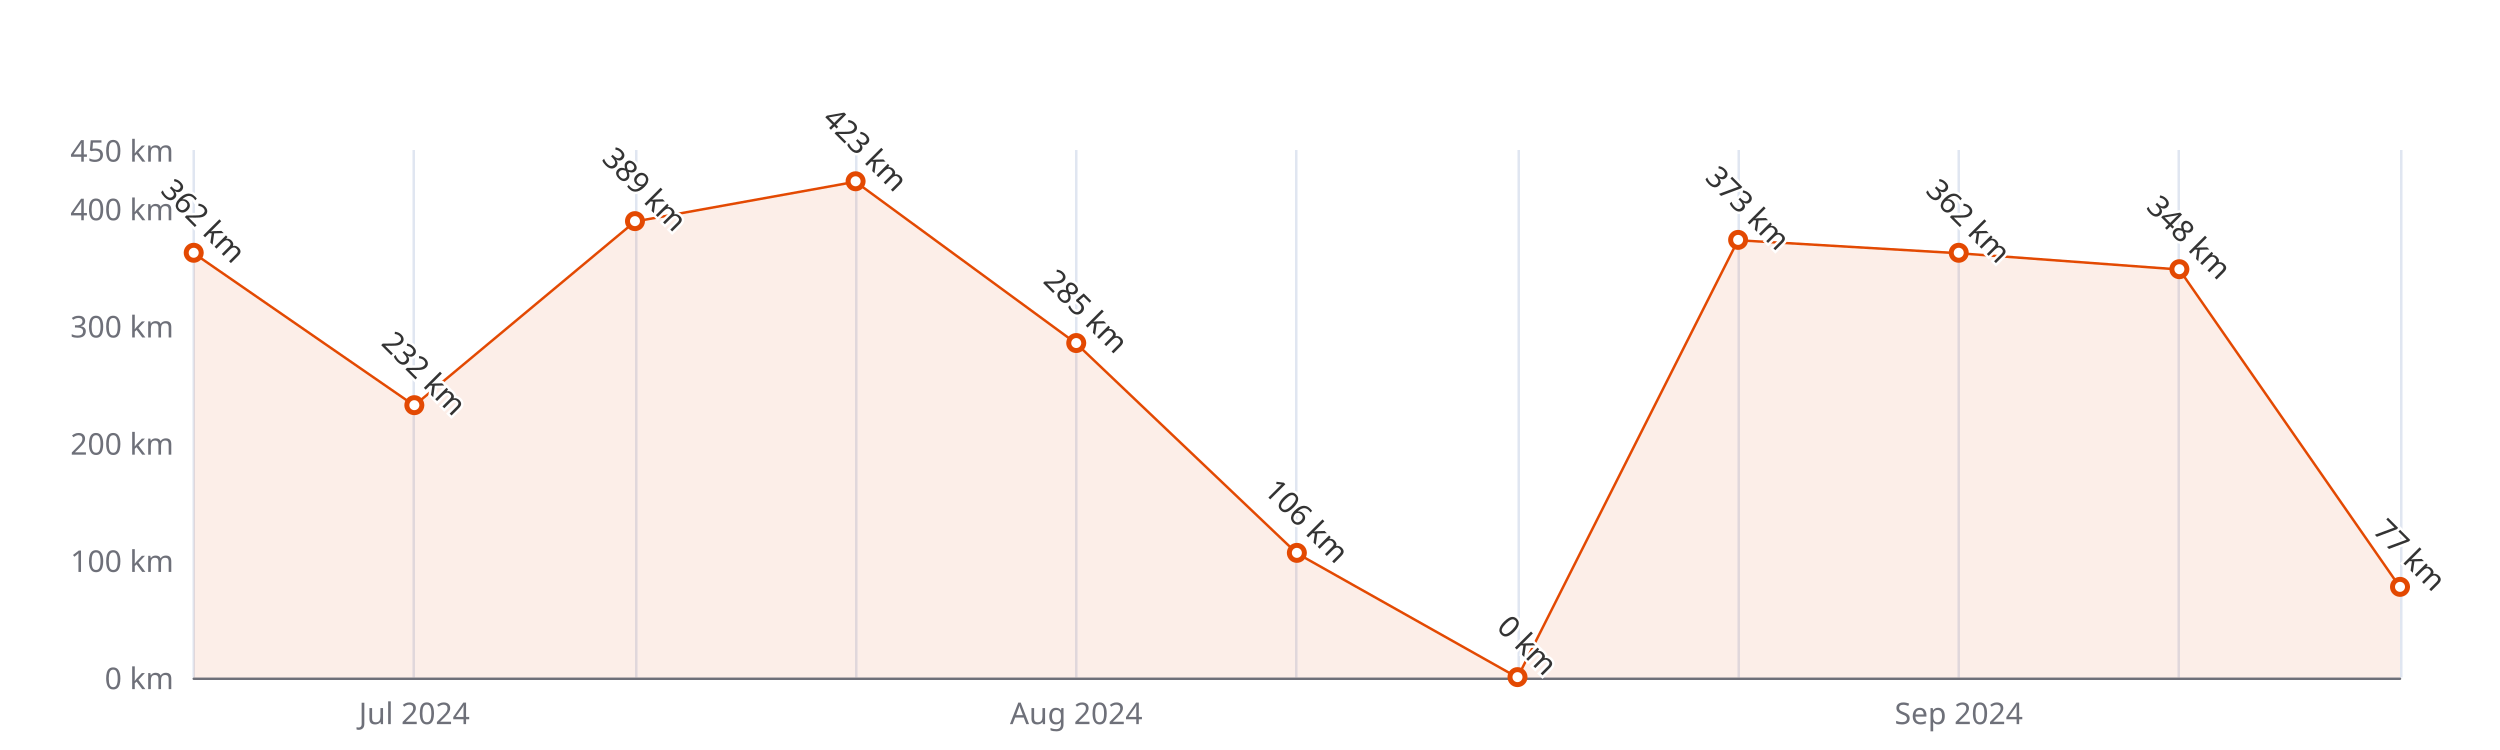
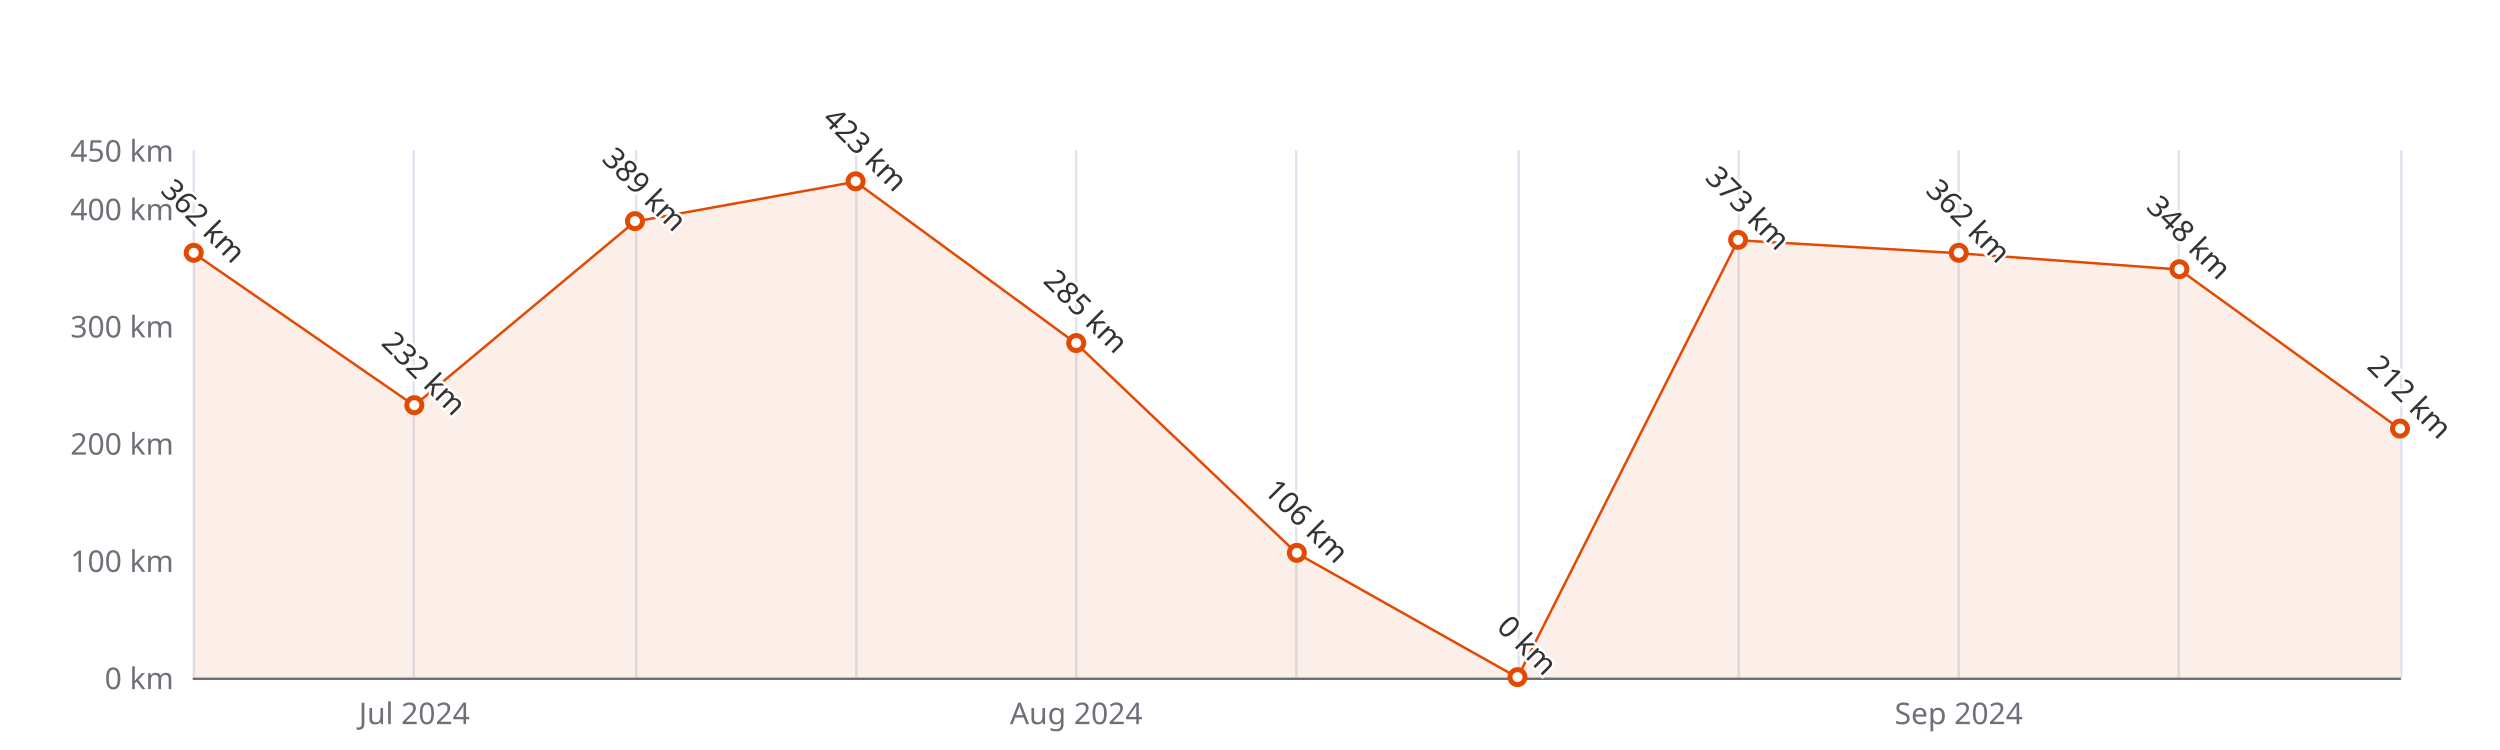
<svg xmlns="http://www.w3.org/2000/svg" width="1000" height="300" version="1.1" baseProfile="full" viewBox="0 0 1000 300">
  <rect width="1000" height="300" x="0" y="0" id="0" fill="#ffffff" />
  <path d="M77.5 60L77.5 271" fill="none" stroke="#E0E6F1" />
  <path d="M165.5 60L165.5 271" fill="none" stroke="#E0E6F1" />
  <path d="M254.5 60L254.5 271" fill="none" stroke="#E0E6F1" />
  <path d="M342.5 60L342.5 271" fill="none" stroke="#E0E6F1" />
  <path d="M430.5 60L430.5 271" fill="none" stroke="#E0E6F1" />
  <path d="M518.5 60L518.5 271" fill="none" stroke="#E0E6F1" />
  <path d="M607.5 60L607.5 271" fill="none" stroke="#E0E6F1" />
  <path d="M695.5 60L695.5 271" fill="none" stroke="#E0E6F1" />
  <path d="M783.5 60L783.5 271" fill="none" stroke="#E0E6F1" />
  <path d="M871.5 60L871.5 271" fill="none" stroke="#E0E6F1" />
  <path d="M960.5 60L960.5 271" fill="none" stroke="#E0E6F1" />
  <path d="M77.5 271.5L960 271.5" fill="none" stroke="#6E7079" stroke-linecap="round" />
  <text dominant-baseline="central" text-anchor="end" style="font-size:12px;font-family:sans-serif;" xml:space="preserve" transform="translate(69.48 271)" fill="#6E7079">0 km</text>
  <text dominant-baseline="central" text-anchor="end" style="font-size:12px;font-family:sans-serif;" xml:space="preserve" transform="translate(69.48 224.1111)" fill="#6E7079">100 km</text>
  <text dominant-baseline="central" text-anchor="end" style="font-size:12px;font-family:sans-serif;" xml:space="preserve" transform="translate(69.48 177.2222)" fill="#6E7079">200 km</text>
  <text dominant-baseline="central" text-anchor="end" style="font-size:12px;font-family:sans-serif;" xml:space="preserve" transform="translate(69.48 130.3333)" fill="#6E7079">300 km</text>
  <text dominant-baseline="central" text-anchor="end" style="font-size:12px;font-family:sans-serif;" xml:space="preserve" transform="translate(69.48 83.4444)" fill="#6E7079">400 km</text>
  <text dominant-baseline="central" text-anchor="end" style="font-size:12px;font-family:sans-serif;" xml:space="preserve" transform="translate(69.48 60)" fill="#6E7079">450 km</text>
  <text dominant-baseline="central" text-anchor="middle" style="font-size:12px;font-family:sans-serif;" xml:space="preserve" y="6" transform="translate(165.732 279)" fill="#6E7079">Jul 2024</text>
  <text dominant-baseline="central" text-anchor="middle" style="font-size:12px;font-family:sans-serif;" xml:space="preserve" y="6" transform="translate(430.488 279)" fill="#6E7079">Aug 2024</text>
  <text dominant-baseline="central" text-anchor="middle" style="font-size:12px;font-family:sans-serif;" xml:space="preserve" y="6" transform="translate(783.496 279)" fill="#6E7079">Sep 2024</text>
  <g clip-path="url(#zr5-c0)">
-     <path d="M77.5 101.3L165.7 162.2L254 88.6L342.2 72.7L430.5 137.4L518.7 221.3L607 271L695.2 96.1L783.5 101.3L871.7 107.8L960 234.9L960 271L871.7 271L783.5 271L695.2 271L607 271L518.7 271L430.5 271L342.2 271L254 271L165.7 271L77.5 271Z" fill="rgb(227,73,2)" fill-opacity="0.09" />
-     <path d="M77.5 101.3L165.7 162.2L254 88.6L342.2 72.7L430.5 137.4L518.7 221.3L607 271L695.2 96.1L783.5 101.3L871.7 107.8L960 234.9" fill="none" stroke="#E34902" stroke-linejoin="bevel" />
+     <path d="M77.5 101.3L165.7 162.2L254 88.6L342.2 72.7L430.5 137.4L518.7 221.3L607 271L695.2 96.1L783.5 101.3L871.7 107.8L960 171.6L960 271L871.7 271L783.5 271L695.2 271L607 271L518.7 271L430.5 271L342.2 271L254 271L165.7 271L77.5 271Z" fill="rgb(227,73,2)" fill-opacity="0.09" />
+     <path d="M77.5 101.3L165.7 162.2L254 88.6L342.2 72.7L430.5 137.4L518.7 221.3L607 271L695.2 96.1L783.5 101.3L871.7 107.8L960 171.6" fill="none" stroke="#E34902" stroke-linejoin="bevel" />
  </g>
  <path d="M1 0A1 1 0 1 1 1 -0.1A1 1 0 0 1 1 0" transform="matrix(3,0,0,3,77.48,101.2622)" fill="#fff" stroke="#E34902" stroke-width="0.667" />
  <path d="M1 0A1 1 0 1 1 1 -0.1A1 1 0 0 1 1 0" transform="matrix(3,0,0,3,165.732,162.2178)" fill="#fff" stroke="#E34902" stroke-width="0.667" />
  <path d="M1 0A1 1 0 1 1 1 -0.1A1 1 0 0 1 1 0" transform="matrix(3,0,0,3,253.984,88.6022)" fill="#fff" stroke="#E34902" stroke-width="0.667" />
  <path d="M1 0A1 1 0 1 1 1 -0.1A1 1 0 0 1 1 0" transform="matrix(3,0,0,3,342.236,72.66)" fill="#fff" stroke="#E34902" stroke-width="0.667" />
  <path d="M1 0A1 1 0 1 1 1 -0.1A1 1 0 0 1 1 0" transform="matrix(3,0,0,3,430.488,137.3667)" fill="#fff" stroke="#E34902" stroke-width="0.667" />
  <path d="M1 0A1 1 0 1 1 1 -0.1A1 1 0 0 1 1 0" transform="matrix(3,0,0,3,518.74,221.2978)" fill="#fff" stroke="#E34902" stroke-width="0.667" />
  <path d="M1 0A1 1 0 1 1 1 -0.1A1 1 0 0 1 1 0" transform="matrix(3,0,0,3,606.992,271)" fill="#fff" stroke="#E34902" stroke-width="0.667" />
  <path d="M1 0A1 1 0 1 1 1 -0.1A1 1 0 0 1 1 0" transform="matrix(3,0,0,3,695.244,96.1044)" fill="#fff" stroke="#E34902" stroke-width="0.667" />
  <path d="M1 0A1 1 0 1 1 1 -0.1A1 1 0 0 1 1 0" transform="matrix(3,0,0,3,783.496,101.2622)" fill="#fff" stroke="#E34902" stroke-width="0.667" />
  <path d="M1 0A1 1 0 1 1 1 -0.1A1 1 0 0 1 1 0" transform="matrix(3,0,0,3,871.748,107.8267)" fill="#fff" stroke="#E34902" stroke-width="0.667" />
-   <path d="M1 0A1 1 0 1 1 1 -0.1A1 1 0 0 1 1 0" transform="matrix(3,0,0,3,960,234.8956)" fill="#fff" stroke="#E34902" stroke-width="0.667" />
+   <path d="M1 0A1 1 0 1 1 1 -0.1A1 1 0 0 1 1 0" transform="matrix(3,0,0,3,960,171.5956)" fill="#fff" stroke="#E34902" stroke-width="0.667" />
  <text dominant-baseline="central" text-anchor="middle" style="font-size:12px;font-family:sans-serif;" xml:space="preserve" y="-6" transform="matrix(0.707,0.707,-0.707,0.707,77.48,92.2622)" fill="#333" stroke="rgb(255,255,255)" stroke-width="2" paint-order="stroke" stroke-miterlimit="2">362 km</text>
  <text dominant-baseline="central" text-anchor="middle" style="font-size:12px;font-family:sans-serif;" xml:space="preserve" y="-6" transform="matrix(0.707,0.707,-0.707,0.707,165.732,153.2178)" fill="#333" stroke="rgb(255,255,255)" stroke-width="2" paint-order="stroke" stroke-miterlimit="2">232 km</text>
  <text dominant-baseline="central" text-anchor="middle" style="font-size:12px;font-family:sans-serif;" xml:space="preserve" y="-6" transform="matrix(0.707,0.707,-0.707,0.707,253.984,79.6022)" fill="#333" stroke="rgb(255,255,255)" stroke-width="2" paint-order="stroke" stroke-miterlimit="2">389 km</text>
  <text dominant-baseline="central" text-anchor="middle" style="font-size:12px;font-family:sans-serif;" xml:space="preserve" y="-6" transform="matrix(0.707,0.707,-0.707,0.707,342.236,63.66)" fill="#333" stroke="rgb(255,255,255)" stroke-width="2" paint-order="stroke" stroke-miterlimit="2">423 km</text>
  <text dominant-baseline="central" text-anchor="middle" style="font-size:12px;font-family:sans-serif;" xml:space="preserve" y="-6" transform="matrix(0.707,0.707,-0.707,0.707,430.488,128.3667)" fill="#333" stroke="rgb(255,255,255)" stroke-width="2" paint-order="stroke" stroke-miterlimit="2">285 km</text>
  <text dominant-baseline="central" text-anchor="middle" style="font-size:12px;font-family:sans-serif;" xml:space="preserve" y="-6" transform="matrix(0.707,0.707,-0.707,0.707,518.74,212.2978)" fill="#333" stroke="rgb(255,255,255)" stroke-width="2" paint-order="stroke" stroke-miterlimit="2">106 km</text>
  <text dominant-baseline="central" text-anchor="middle" style="font-size:12px;font-family:sans-serif;" xml:space="preserve" y="-6" transform="matrix(0.707,0.707,-0.707,0.707,606.992,262)" fill="#333" stroke="rgb(255,255,255)" stroke-width="2" paint-order="stroke" stroke-miterlimit="2">0 km</text>
  <text dominant-baseline="central" text-anchor="middle" style="font-size:12px;font-family:sans-serif;" xml:space="preserve" y="-6" transform="matrix(0.707,0.707,-0.707,0.707,695.244,87.1044)" fill="#333" stroke="rgb(255,255,255)" stroke-width="2" paint-order="stroke" stroke-miterlimit="2">373 km</text>
  <text dominant-baseline="central" text-anchor="middle" style="font-size:12px;font-family:sans-serif;" xml:space="preserve" y="-6" transform="matrix(0.707,0.707,-0.707,0.707,783.496,92.2622)" fill="#333" stroke="rgb(255,255,255)" stroke-width="2" paint-order="stroke" stroke-miterlimit="2">362 km</text>
  <text dominant-baseline="central" text-anchor="middle" style="font-size:12px;font-family:sans-serif;" xml:space="preserve" y="-6" transform="matrix(0.707,0.707,-0.707,0.707,871.748,98.8267)" fill="#333" stroke="rgb(255,255,255)" stroke-width="2" paint-order="stroke" stroke-miterlimit="2">348 km</text>
-   <text dominant-baseline="central" text-anchor="middle" style="font-size:12px;font-family:sans-serif;" xml:space="preserve" y="-6" transform="matrix(0.707,0.707,-0.707,0.707,960,225.8956)" fill="#333" stroke="rgb(255,255,255)" stroke-width="2" paint-order="stroke" stroke-miterlimit="2">77 km</text>
+   <text dominant-baseline="central" text-anchor="middle" style="font-size:12px;font-family:sans-serif;" xml:space="preserve" y="-6" transform="matrix(0.707,0.707,-0.707,0.707,960,162.5956)" fill="#333" stroke="rgb(255,255,255)" stroke-width="2" paint-order="stroke" stroke-miterlimit="2">212 km</text>
  <defs>
    <clipPath id="zr5-c0">
      <path d="M76 59.5l884 0l0 212l-884 0Z" fill="#000" />
    </clipPath>
  </defs>
</svg>
